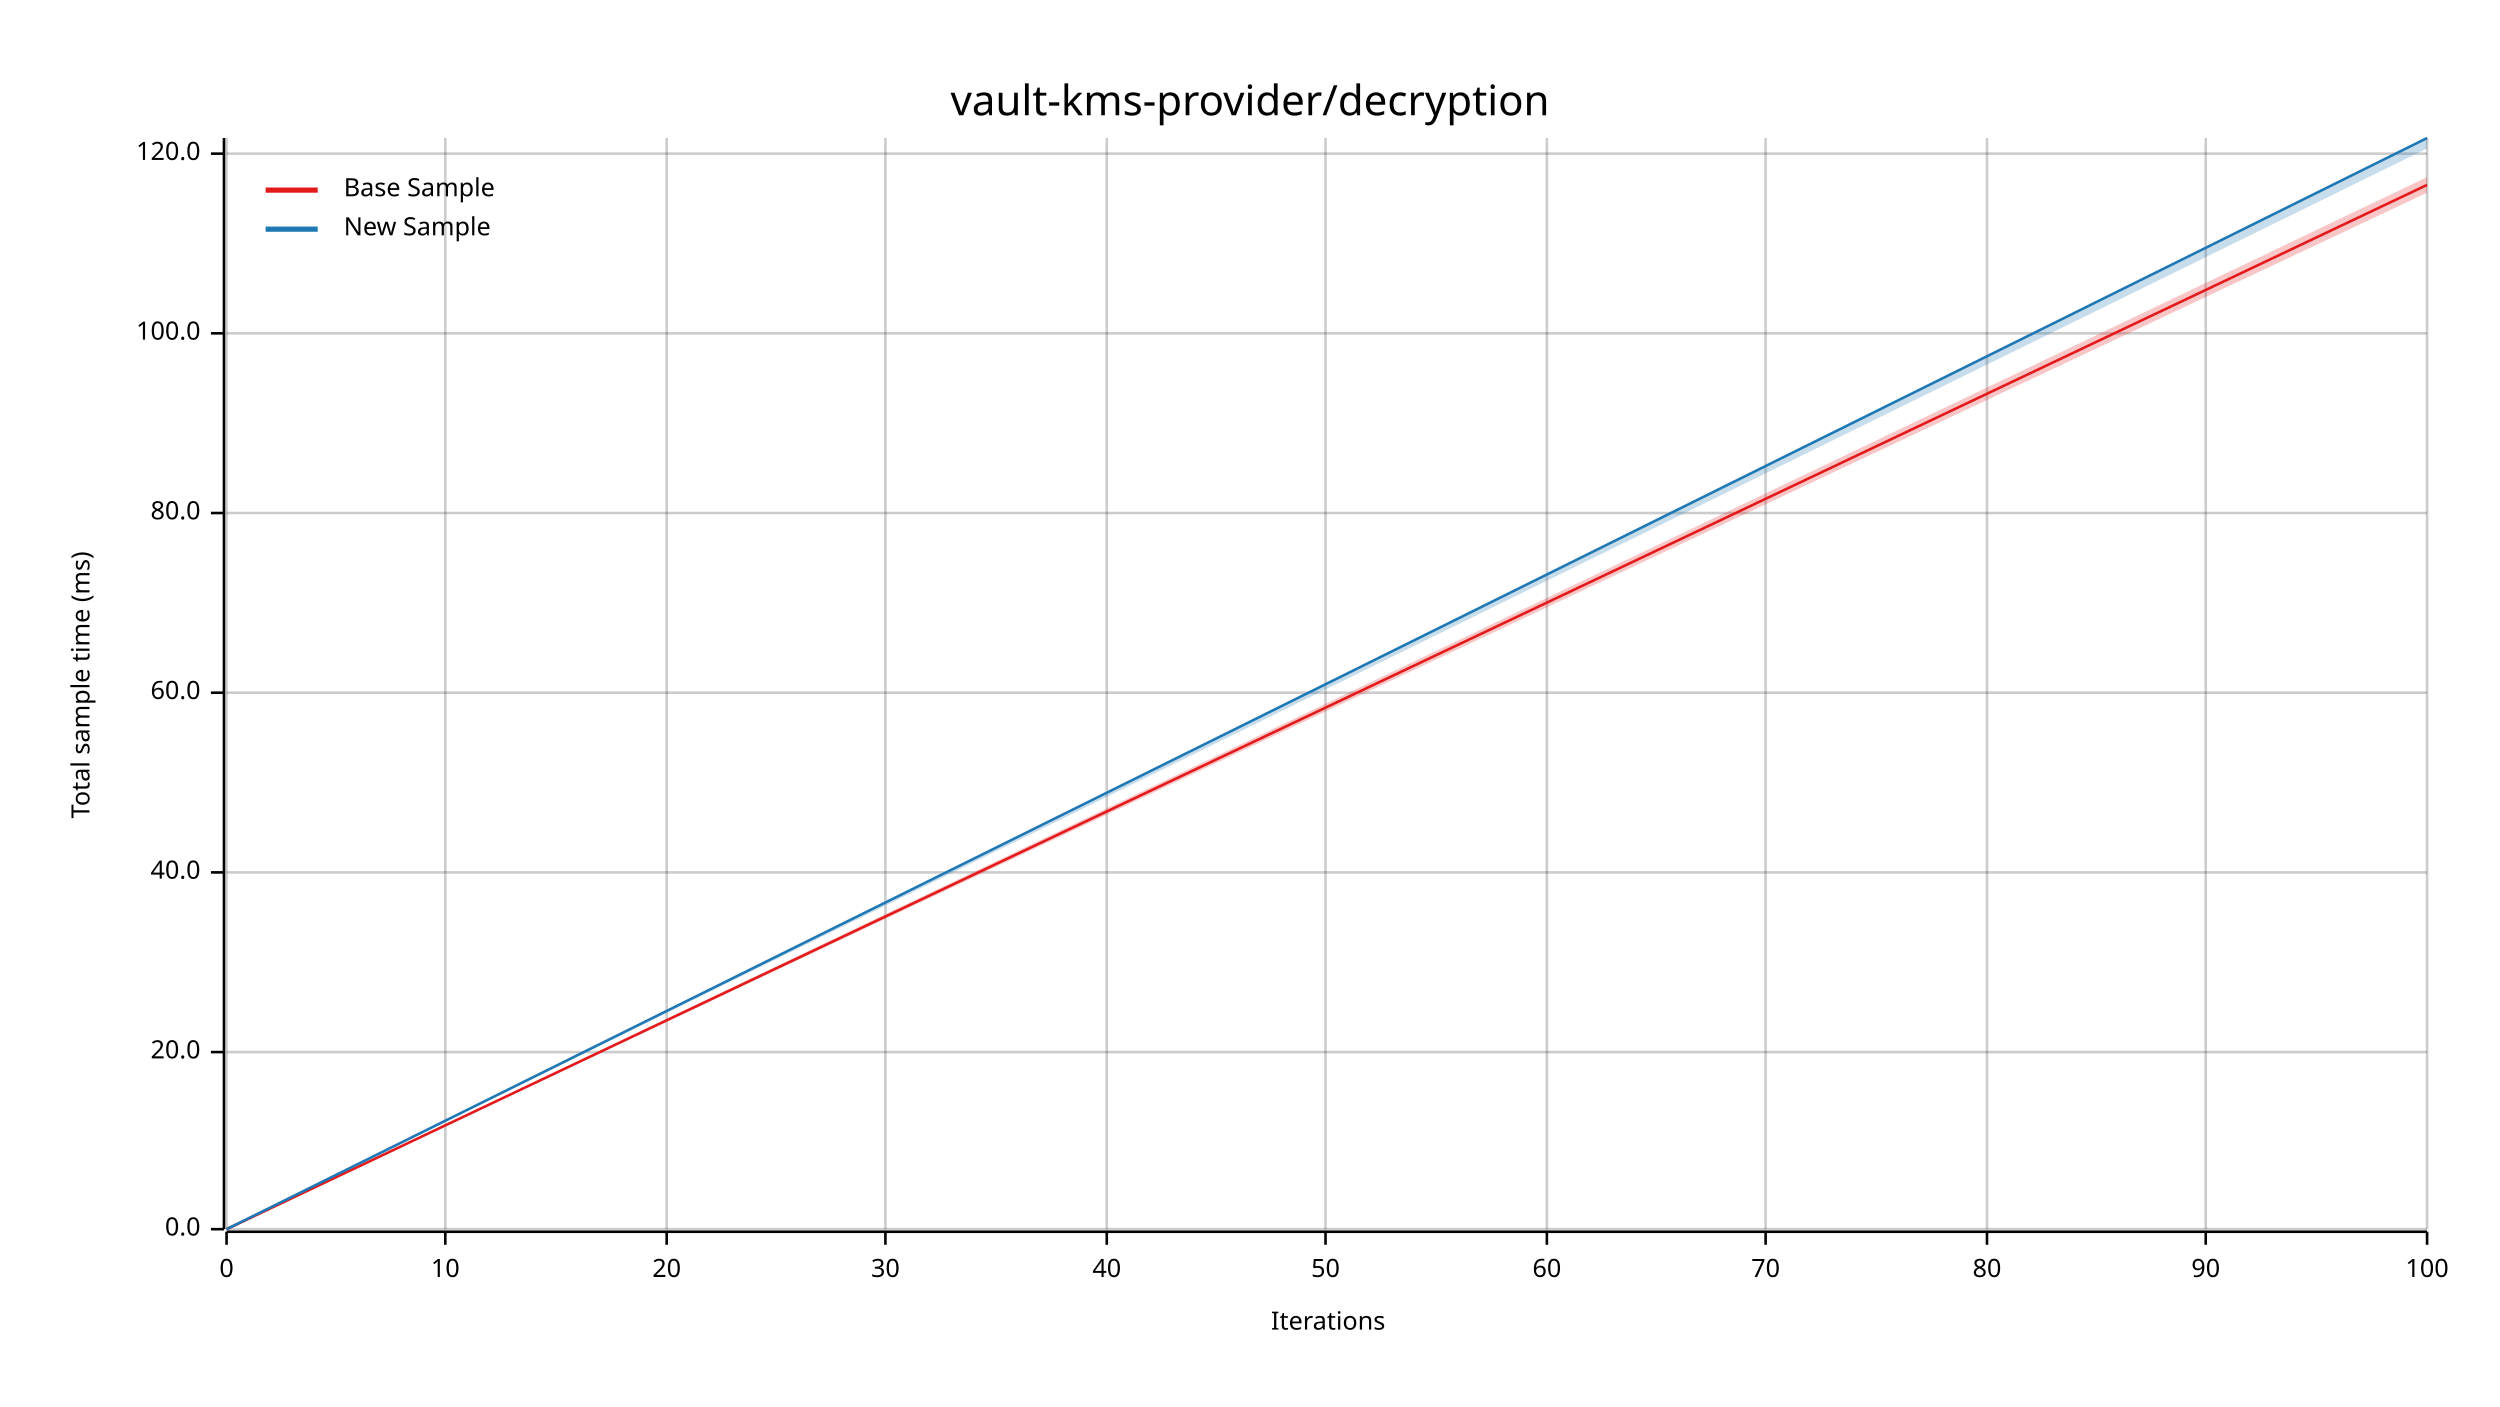
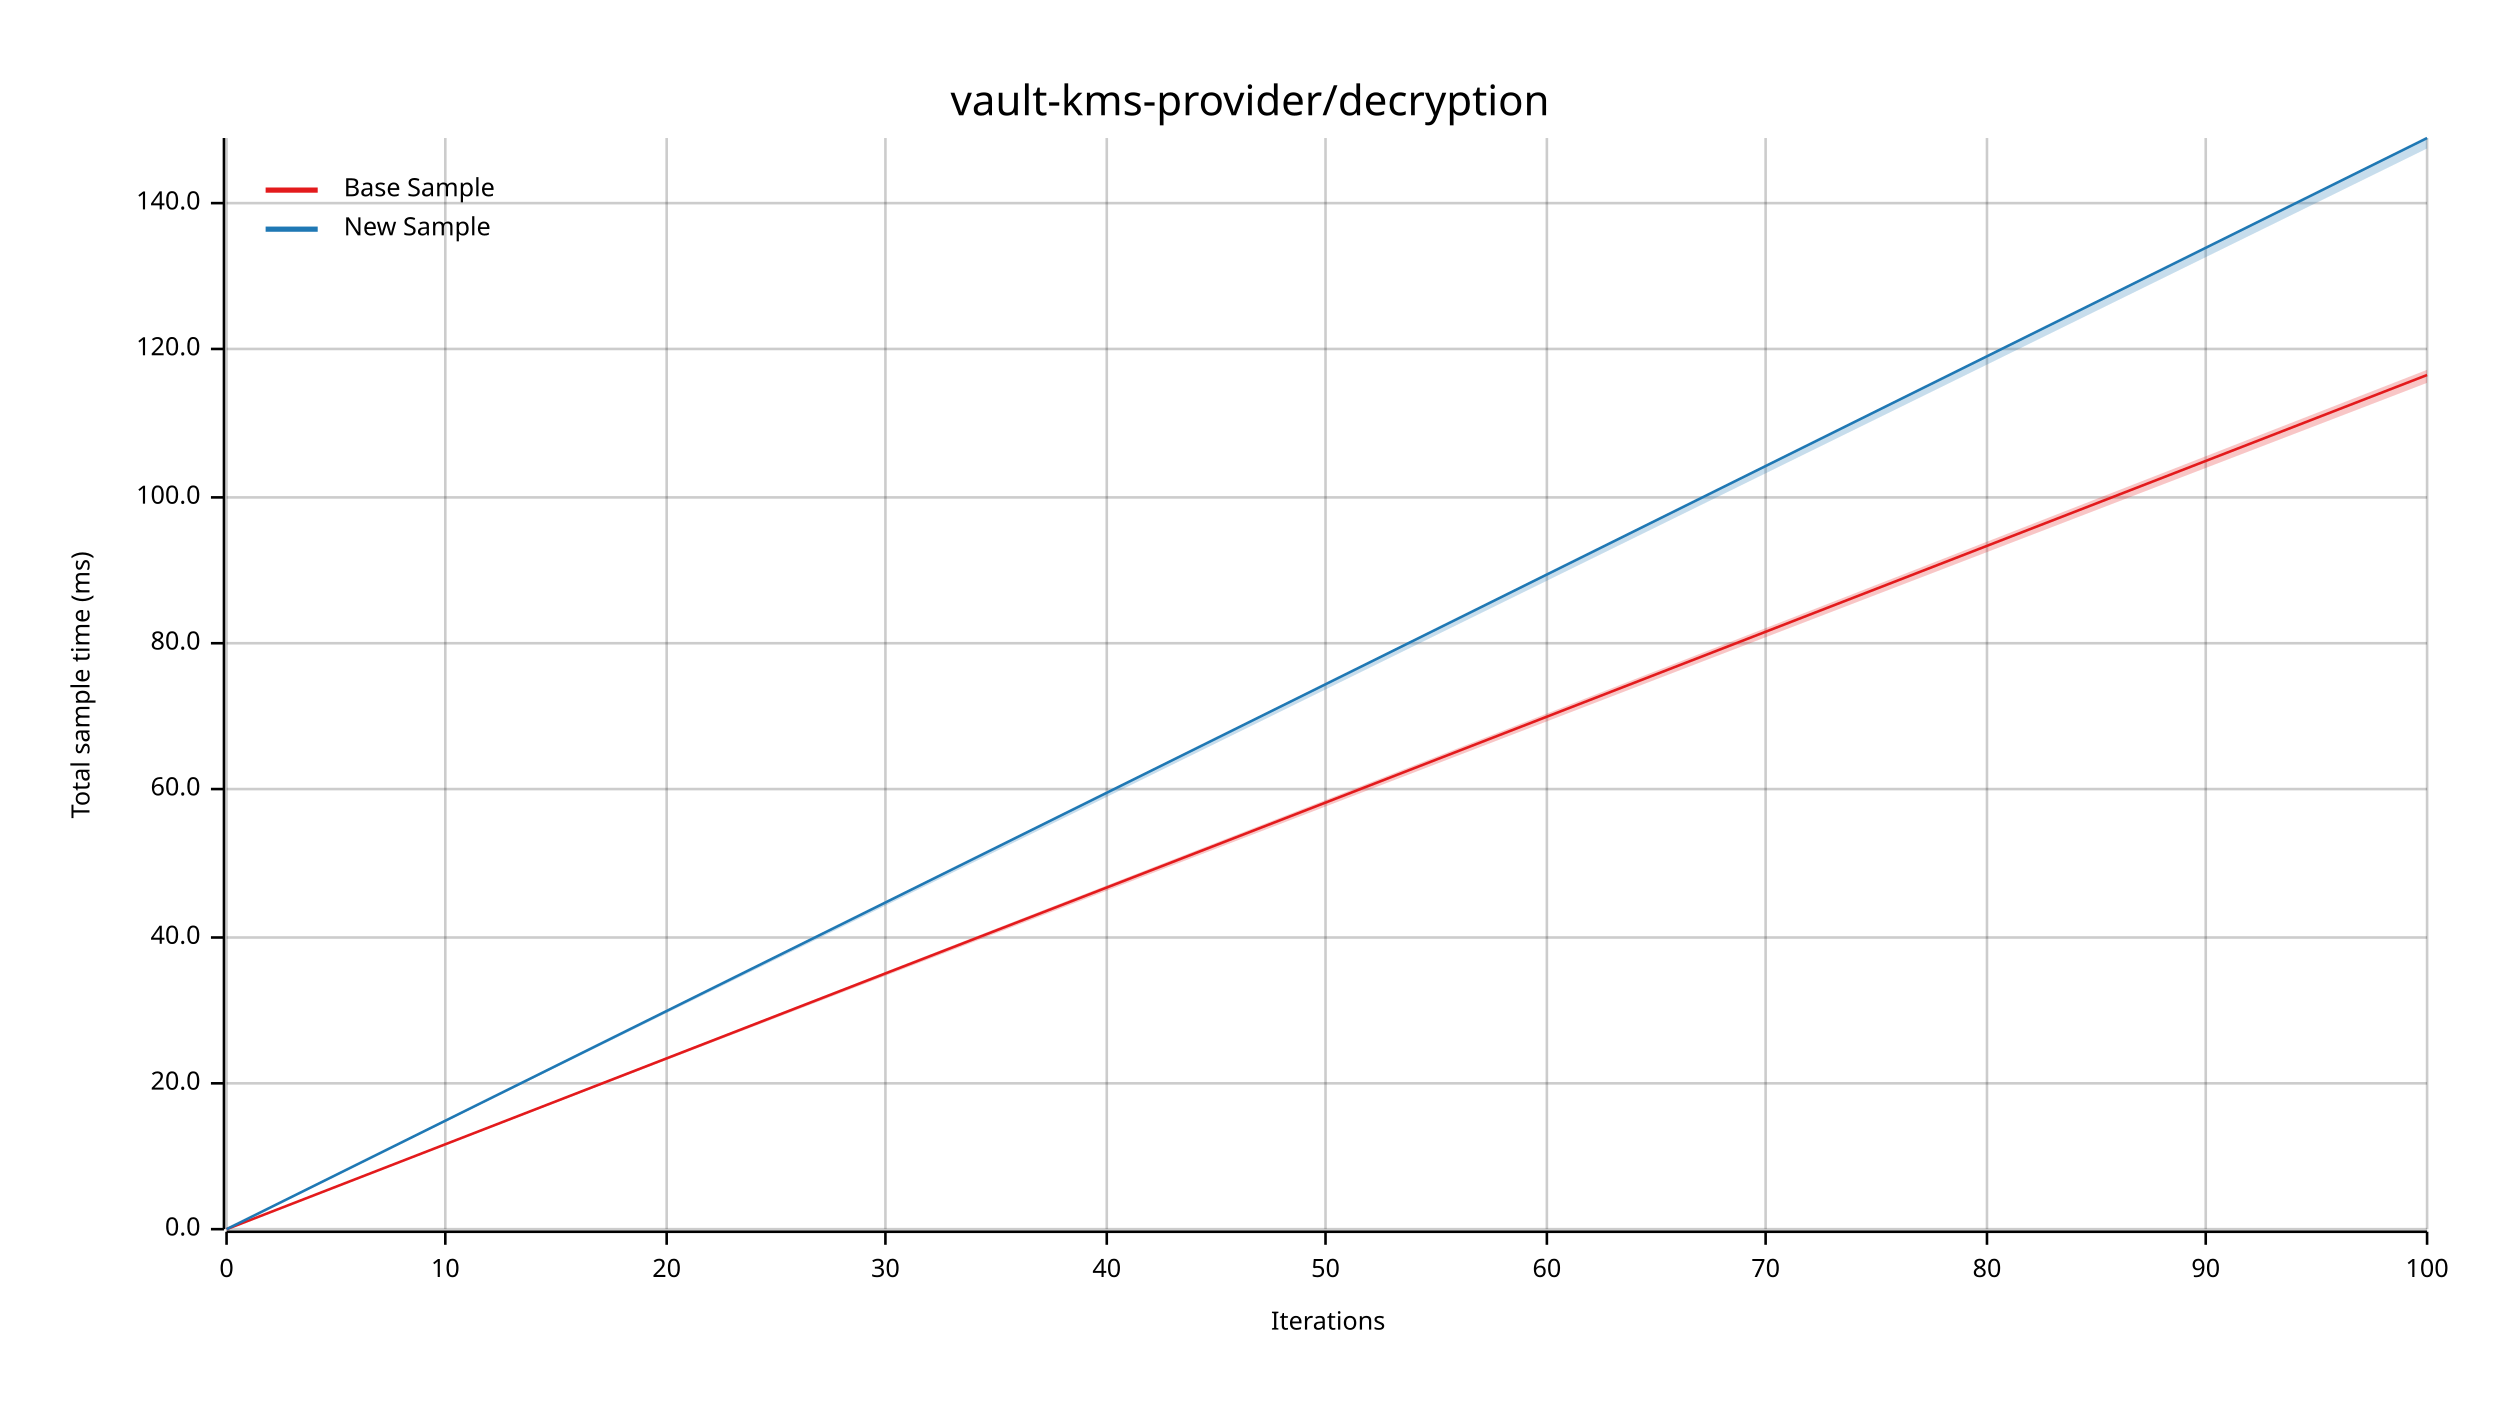
<svg xmlns="http://www.w3.org/2000/svg" width="960" height="540" viewBox="0 0 960 540">
  <text x="480" y="32" dy="0.76em" text-anchor="middle" font-family="sans-serif" font-size="16.129" opacity="1" fill="#000000">
vault-kms-provider/decryption
</text>
  <text x="27" y="263" dy="0.76em" text-anchor="middle" font-family="sans-serif" font-size="9.677" opacity="1" fill="#000000" transform="rotate(270, 27, 263)">
Total sample time (ms)
</text>
  <text x="510" y="513" dy="-0.5ex" text-anchor="middle" font-family="sans-serif" font-size="9.677" opacity="1" fill="#000000">
Iterations
</text>
  <line opacity="0.2" stroke="#000000" stroke-width="1" x1="87" y1="472" x2="87" y2="53" />
  <line opacity="0.2" stroke="#000000" stroke-width="1" x1="171" y1="472" x2="171" y2="53" />
  <line opacity="0.2" stroke="#000000" stroke-width="1" x1="256" y1="472" x2="256" y2="53" />
  <line opacity="0.2" stroke="#000000" stroke-width="1" x1="340" y1="472" x2="340" y2="53" />
  <line opacity="0.2" stroke="#000000" stroke-width="1" x1="425" y1="472" x2="425" y2="53" />
  <line opacity="0.2" stroke="#000000" stroke-width="1" x1="509" y1="472" x2="509" y2="53" />
  <line opacity="0.2" stroke="#000000" stroke-width="1" x1="594" y1="472" x2="594" y2="53" />
  <line opacity="0.2" stroke="#000000" stroke-width="1" x1="678" y1="472" x2="678" y2="53" />
  <line opacity="0.2" stroke="#000000" stroke-width="1" x1="763" y1="472" x2="763" y2="53" />
  <line opacity="0.2" stroke="#000000" stroke-width="1" x1="847" y1="472" x2="847" y2="53" />
  <line opacity="0.2" stroke="#000000" stroke-width="1" x1="932" y1="472" x2="932" y2="53" />
  <line opacity="0.2" stroke="#000000" stroke-width="1" x1="87" y1="472" x2="932" y2="472" />
-   <line opacity="0.2" stroke="#000000" stroke-width="1" x1="87" y1="404" x2="932" y2="404" />
-   <line opacity="0.2" stroke="#000000" stroke-width="1" x1="87" y1="335" x2="932" y2="335" />
-   <line opacity="0.2" stroke="#000000" stroke-width="1" x1="87" y1="266" x2="932" y2="266" />
-   <line opacity="0.2" stroke="#000000" stroke-width="1" x1="87" y1="197" x2="932" y2="197" />
-   <line opacity="0.2" stroke="#000000" stroke-width="1" x1="87" y1="128" x2="932" y2="128" />
-   <line opacity="0.2" stroke="#000000" stroke-width="1" x1="87" y1="59" x2="932" y2="59" />
+   <line opacity="0.2" stroke="#000000" stroke-width="1" x1="87" y1="416" x2="932" y2="416" />
+   <line opacity="0.2" stroke="#000000" stroke-width="1" x1="87" y1="360" x2="932" y2="360" />
+   <line opacity="0.2" stroke="#000000" stroke-width="1" x1="87" y1="303" x2="932" y2="303" />
+   <line opacity="0.2" stroke="#000000" stroke-width="1" x1="87" y1="247" x2="932" y2="247" />
+   <line opacity="0.2" stroke="#000000" stroke-width="1" x1="87" y1="191" x2="932" y2="191" />
+   <line opacity="0.2" stroke="#000000" stroke-width="1" x1="87" y1="134" x2="932" y2="134" />
+   <line opacity="0.2" stroke="#000000" stroke-width="1" x1="87" y1="78" x2="932" y2="78" />
  <polyline fill="none" opacity="1" stroke="#000000" stroke-width="1" points="86,53 86,472 " />
  <text x="77" y="472" dy="0.5ex" text-anchor="end" font-family="sans-serif" font-size="9.677" opacity="1" fill="#000000">
0.0
</text>
  <polyline fill="none" opacity="1" stroke="#000000" stroke-width="1" points="81,472 86,472 " />
-   <text x="77" y="404" dy="0.5ex" text-anchor="end" font-family="sans-serif" font-size="9.677" opacity="1" fill="#000000">
+   <text x="77" y="416" dy="0.5ex" text-anchor="end" font-family="sans-serif" font-size="9.677" opacity="1" fill="#000000">
20.0
</text>
-   <polyline fill="none" opacity="1" stroke="#000000" stroke-width="1" points="81,404 86,404 " />
-   <text x="77" y="335" dy="0.5ex" text-anchor="end" font-family="sans-serif" font-size="9.677" opacity="1" fill="#000000">
+   <polyline fill="none" opacity="1" stroke="#000000" stroke-width="1" points="81,416 86,416 " />
+   <text x="77" y="360" dy="0.5ex" text-anchor="end" font-family="sans-serif" font-size="9.677" opacity="1" fill="#000000">
40.0
</text>
-   <polyline fill="none" opacity="1" stroke="#000000" stroke-width="1" points="81,335 86,335 " />
-   <text x="77" y="266" dy="0.5ex" text-anchor="end" font-family="sans-serif" font-size="9.677" opacity="1" fill="#000000">
+   <polyline fill="none" opacity="1" stroke="#000000" stroke-width="1" points="81,360 86,360 " />
+   <text x="77" y="303" dy="0.5ex" text-anchor="end" font-family="sans-serif" font-size="9.677" opacity="1" fill="#000000">
60.0
</text>
-   <polyline fill="none" opacity="1" stroke="#000000" stroke-width="1" points="81,266 86,266 " />
-   <text x="77" y="197" dy="0.5ex" text-anchor="end" font-family="sans-serif" font-size="9.677" opacity="1" fill="#000000">
+   <polyline fill="none" opacity="1" stroke="#000000" stroke-width="1" points="81,303 86,303 " />
+   <text x="77" y="247" dy="0.5ex" text-anchor="end" font-family="sans-serif" font-size="9.677" opacity="1" fill="#000000">
80.0
</text>
-   <polyline fill="none" opacity="1" stroke="#000000" stroke-width="1" points="81,197 86,197 " />
-   <text x="77" y="128" dy="0.5ex" text-anchor="end" font-family="sans-serif" font-size="9.677" opacity="1" fill="#000000">
+   <polyline fill="none" opacity="1" stroke="#000000" stroke-width="1" points="81,247 86,247 " />
+   <text x="77" y="191" dy="0.5ex" text-anchor="end" font-family="sans-serif" font-size="9.677" opacity="1" fill="#000000">
100.0
</text>
-   <polyline fill="none" opacity="1" stroke="#000000" stroke-width="1" points="81,128 86,128 " />
-   <text x="77" y="59" dy="0.5ex" text-anchor="end" font-family="sans-serif" font-size="9.677" opacity="1" fill="#000000">
+   <polyline fill="none" opacity="1" stroke="#000000" stroke-width="1" points="81,191 86,191 " />
+   <text x="77" y="134" dy="0.5ex" text-anchor="end" font-family="sans-serif" font-size="9.677" opacity="1" fill="#000000">
120.0
</text>
-   <polyline fill="none" opacity="1" stroke="#000000" stroke-width="1" points="81,59 86,59 " />
+   <polyline fill="none" opacity="1" stroke="#000000" stroke-width="1" points="81,134 86,134 " />
+   <text x="77" y="78" dy="0.5ex" text-anchor="end" font-family="sans-serif" font-size="9.677" opacity="1" fill="#000000">
+ 140.0
+ </text>
+   <polyline fill="none" opacity="1" stroke="#000000" stroke-width="1" points="81,78 86,78 " />
  <polyline fill="none" opacity="1" stroke="#000000" stroke-width="1" points="87,473 932,473 " />
  <text x="87" y="483" dy="0.76em" text-anchor="middle" font-family="sans-serif" font-size="9.677" opacity="1" fill="#000000">
0
</text>
  <polyline fill="none" opacity="1" stroke="#000000" stroke-width="1" points="87,473 87,478 " />
  <text x="171" y="483" dy="0.76em" text-anchor="middle" font-family="sans-serif" font-size="9.677" opacity="1" fill="#000000">
10
</text>
  <polyline fill="none" opacity="1" stroke="#000000" stroke-width="1" points="171,473 171,478 " />
  <text x="256" y="483" dy="0.76em" text-anchor="middle" font-family="sans-serif" font-size="9.677" opacity="1" fill="#000000">
20
</text>
  <polyline fill="none" opacity="1" stroke="#000000" stroke-width="1" points="256,473 256,478 " />
  <text x="340" y="483" dy="0.76em" text-anchor="middle" font-family="sans-serif" font-size="9.677" opacity="1" fill="#000000">
30
</text>
  <polyline fill="none" opacity="1" stroke="#000000" stroke-width="1" points="340,473 340,478 " />
  <text x="425" y="483" dy="0.76em" text-anchor="middle" font-family="sans-serif" font-size="9.677" opacity="1" fill="#000000">
40
</text>
  <polyline fill="none" opacity="1" stroke="#000000" stroke-width="1" points="425,473 425,478 " />
  <text x="509" y="483" dy="0.76em" text-anchor="middle" font-family="sans-serif" font-size="9.677" opacity="1" fill="#000000">
50
</text>
  <polyline fill="none" opacity="1" stroke="#000000" stroke-width="1" points="509,473 509,478 " />
  <text x="594" y="483" dy="0.76em" text-anchor="middle" font-family="sans-serif" font-size="9.677" opacity="1" fill="#000000">
60
</text>
  <polyline fill="none" opacity="1" stroke="#000000" stroke-width="1" points="594,473 594,478 " />
  <text x="678" y="483" dy="0.76em" text-anchor="middle" font-family="sans-serif" font-size="9.677" opacity="1" fill="#000000">
70
</text>
  <polyline fill="none" opacity="1" stroke="#000000" stroke-width="1" points="678,473 678,478 " />
  <text x="763" y="483" dy="0.76em" text-anchor="middle" font-family="sans-serif" font-size="9.677" opacity="1" fill="#000000">
80
</text>
  <polyline fill="none" opacity="1" stroke="#000000" stroke-width="1" points="763,473 763,478 " />
  <text x="847" y="483" dy="0.76em" text-anchor="middle" font-family="sans-serif" font-size="9.677" opacity="1" fill="#000000">
90
</text>
  <polyline fill="none" opacity="1" stroke="#000000" stroke-width="1" points="847,473 847,478 " />
  <text x="932" y="483" dy="0.76em" text-anchor="middle" font-family="sans-serif" font-size="9.677" opacity="1" fill="#000000">
100
</text>
  <polyline fill="none" opacity="1" stroke="#000000" stroke-width="1" points="932,473 932,478 " />
-   <polyline fill="none" opacity="1" stroke="#E31A1C" stroke-width="1" points="87,472 932,71 " />
-   <polygon opacity="0.25" fill="#E31A1C" points="87,472 932,74 932,68 " />
+   <polyline fill="none" opacity="1" stroke="#E31A1C" stroke-width="1" points="87,472 932,144 " />
+   <polygon opacity="0.25" fill="#E31A1C" points="87,472 932,147 932,142 " />
  <polyline fill="none" opacity="1" stroke="#1F78B4" stroke-width="1" points="87,472 932,53 " />
  <polygon opacity="0.25" fill="#1F78B4" points="87,472 932,57 932,53 " />
  <text x="132" y="68" dy="0.76em" text-anchor="start" font-family="sans-serif" font-size="9.677" opacity="1" fill="#000000">
Base Sample
</text>
  <text x="132" y="83" dy="0.76em" text-anchor="start" font-family="sans-serif" font-size="9.677" opacity="1" fill="#000000">
New Sample
</text>
  <polyline fill="none" opacity="1" stroke="#E31A1C" stroke-width="2" points="102,73 122,73 " />
  <polyline fill="none" opacity="1" stroke="#1F78B4" stroke-width="2" points="102,88 122,88 " />
</svg>
